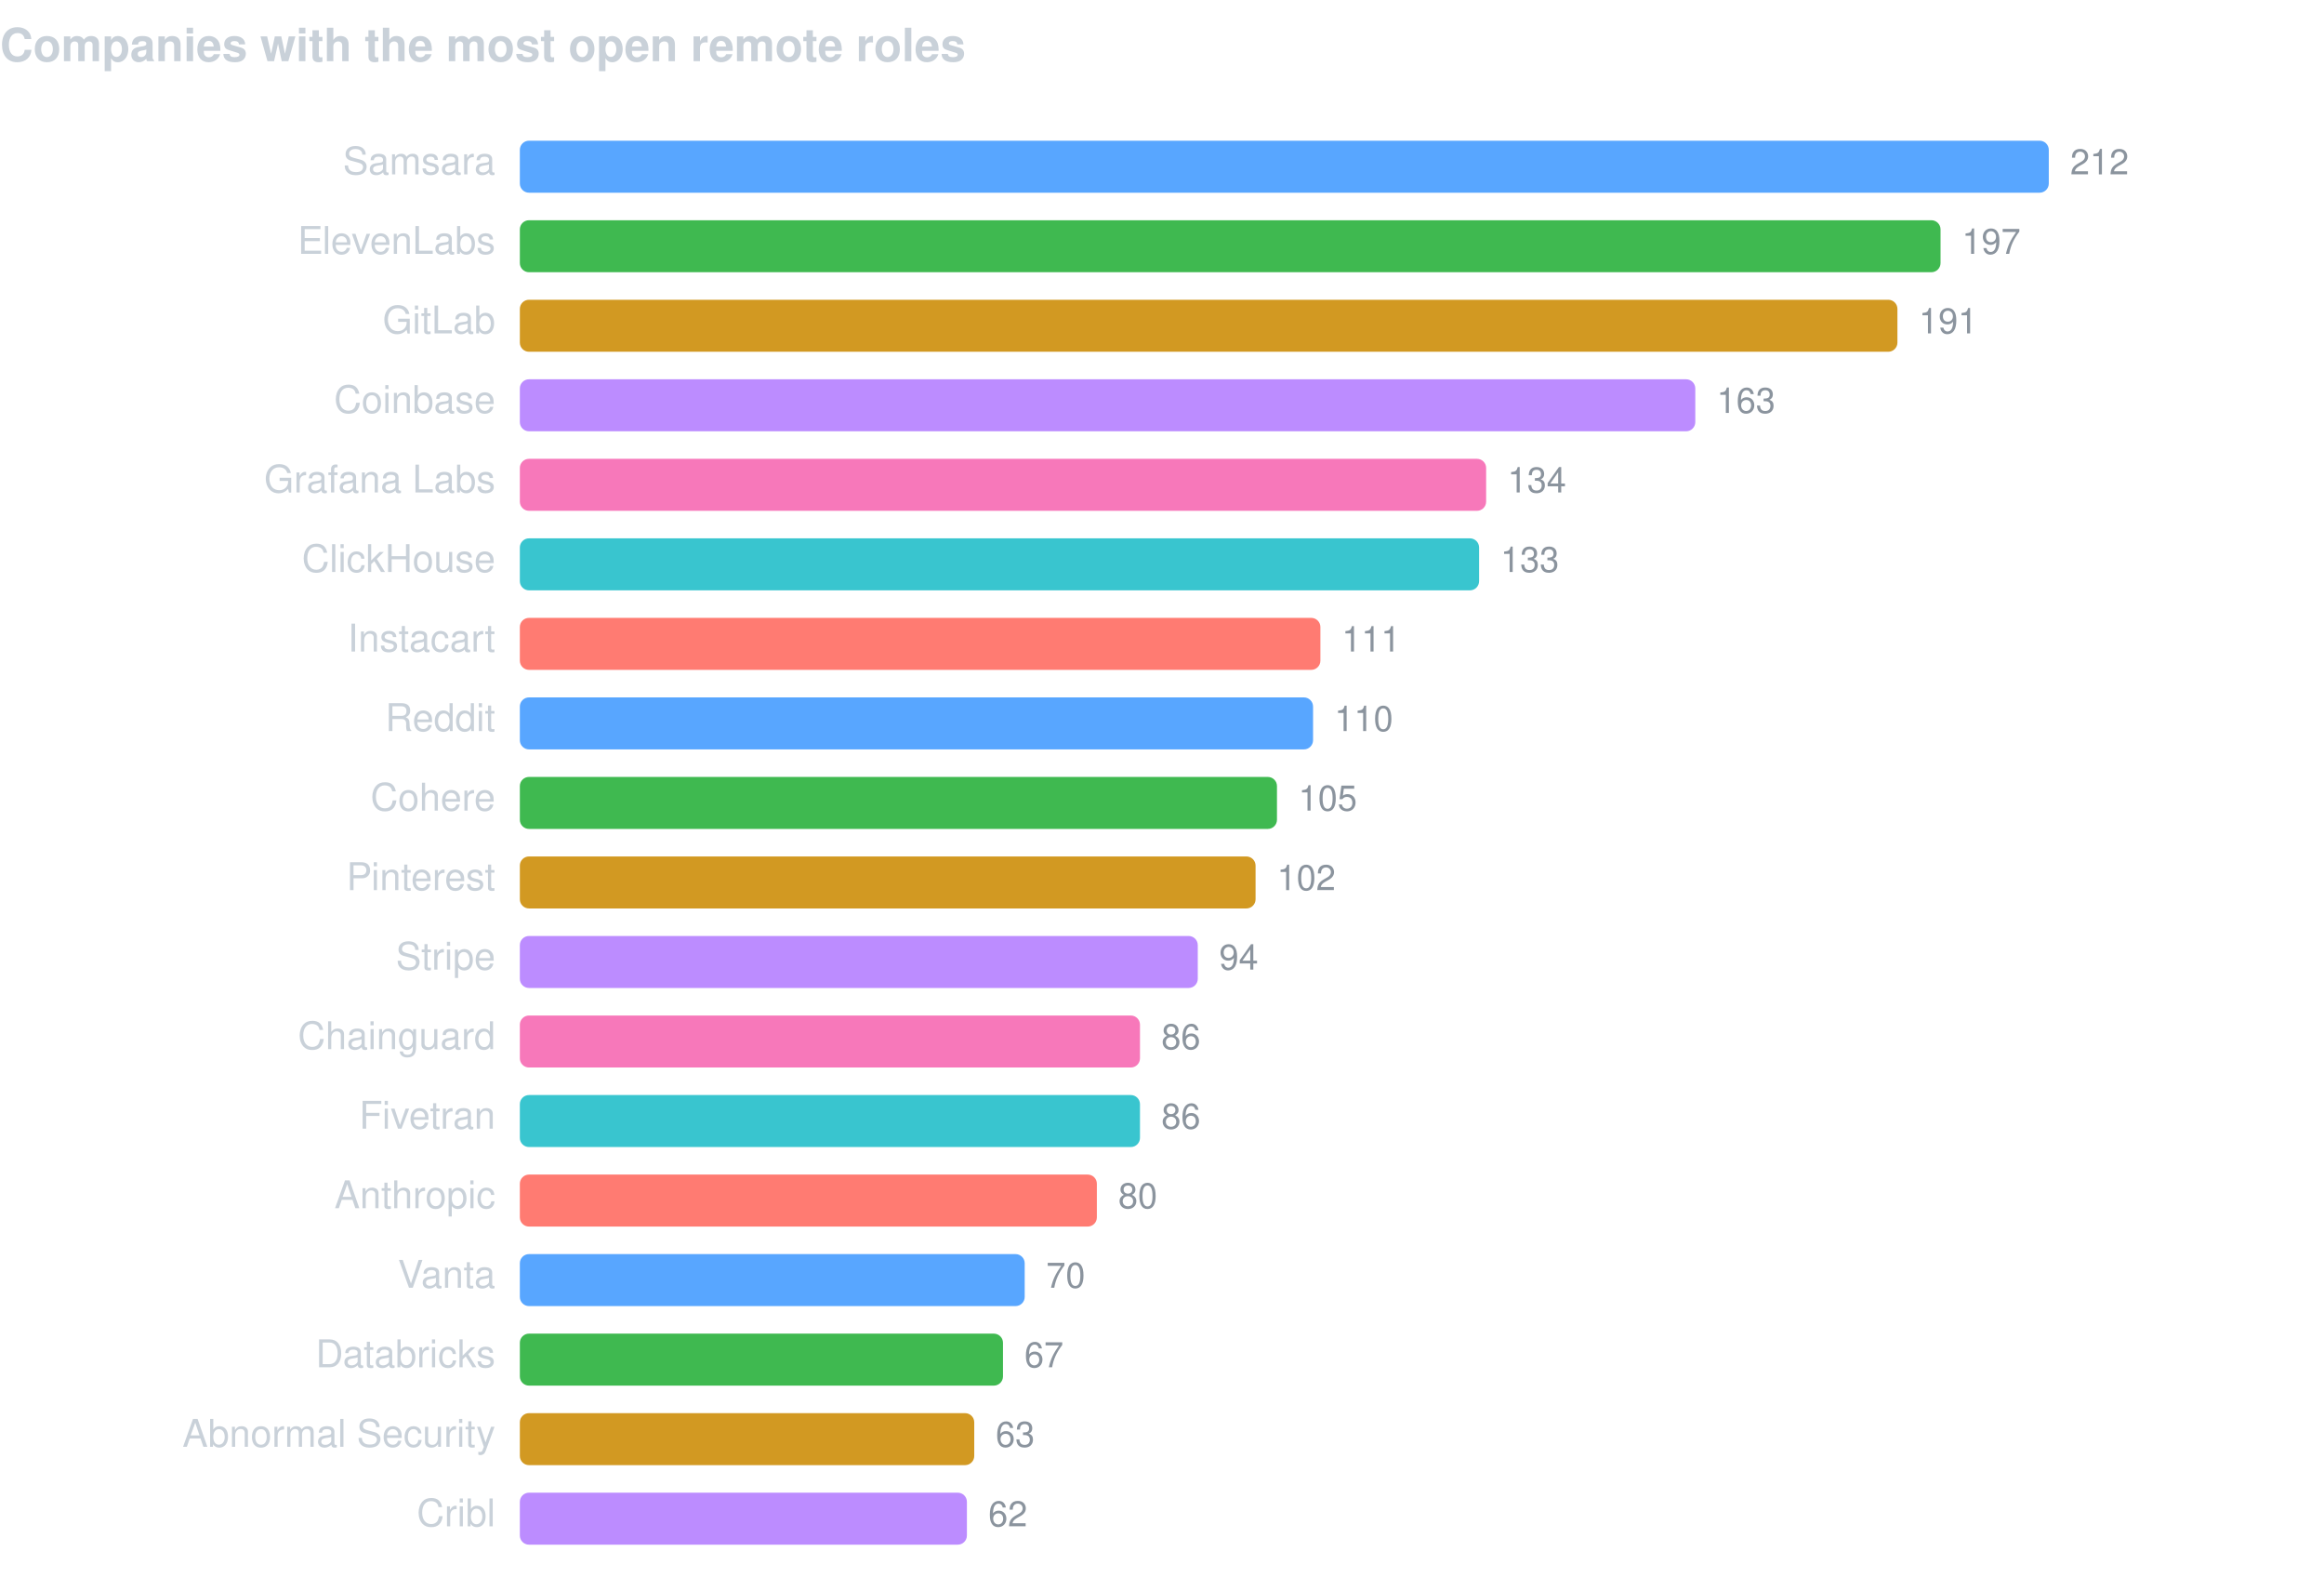
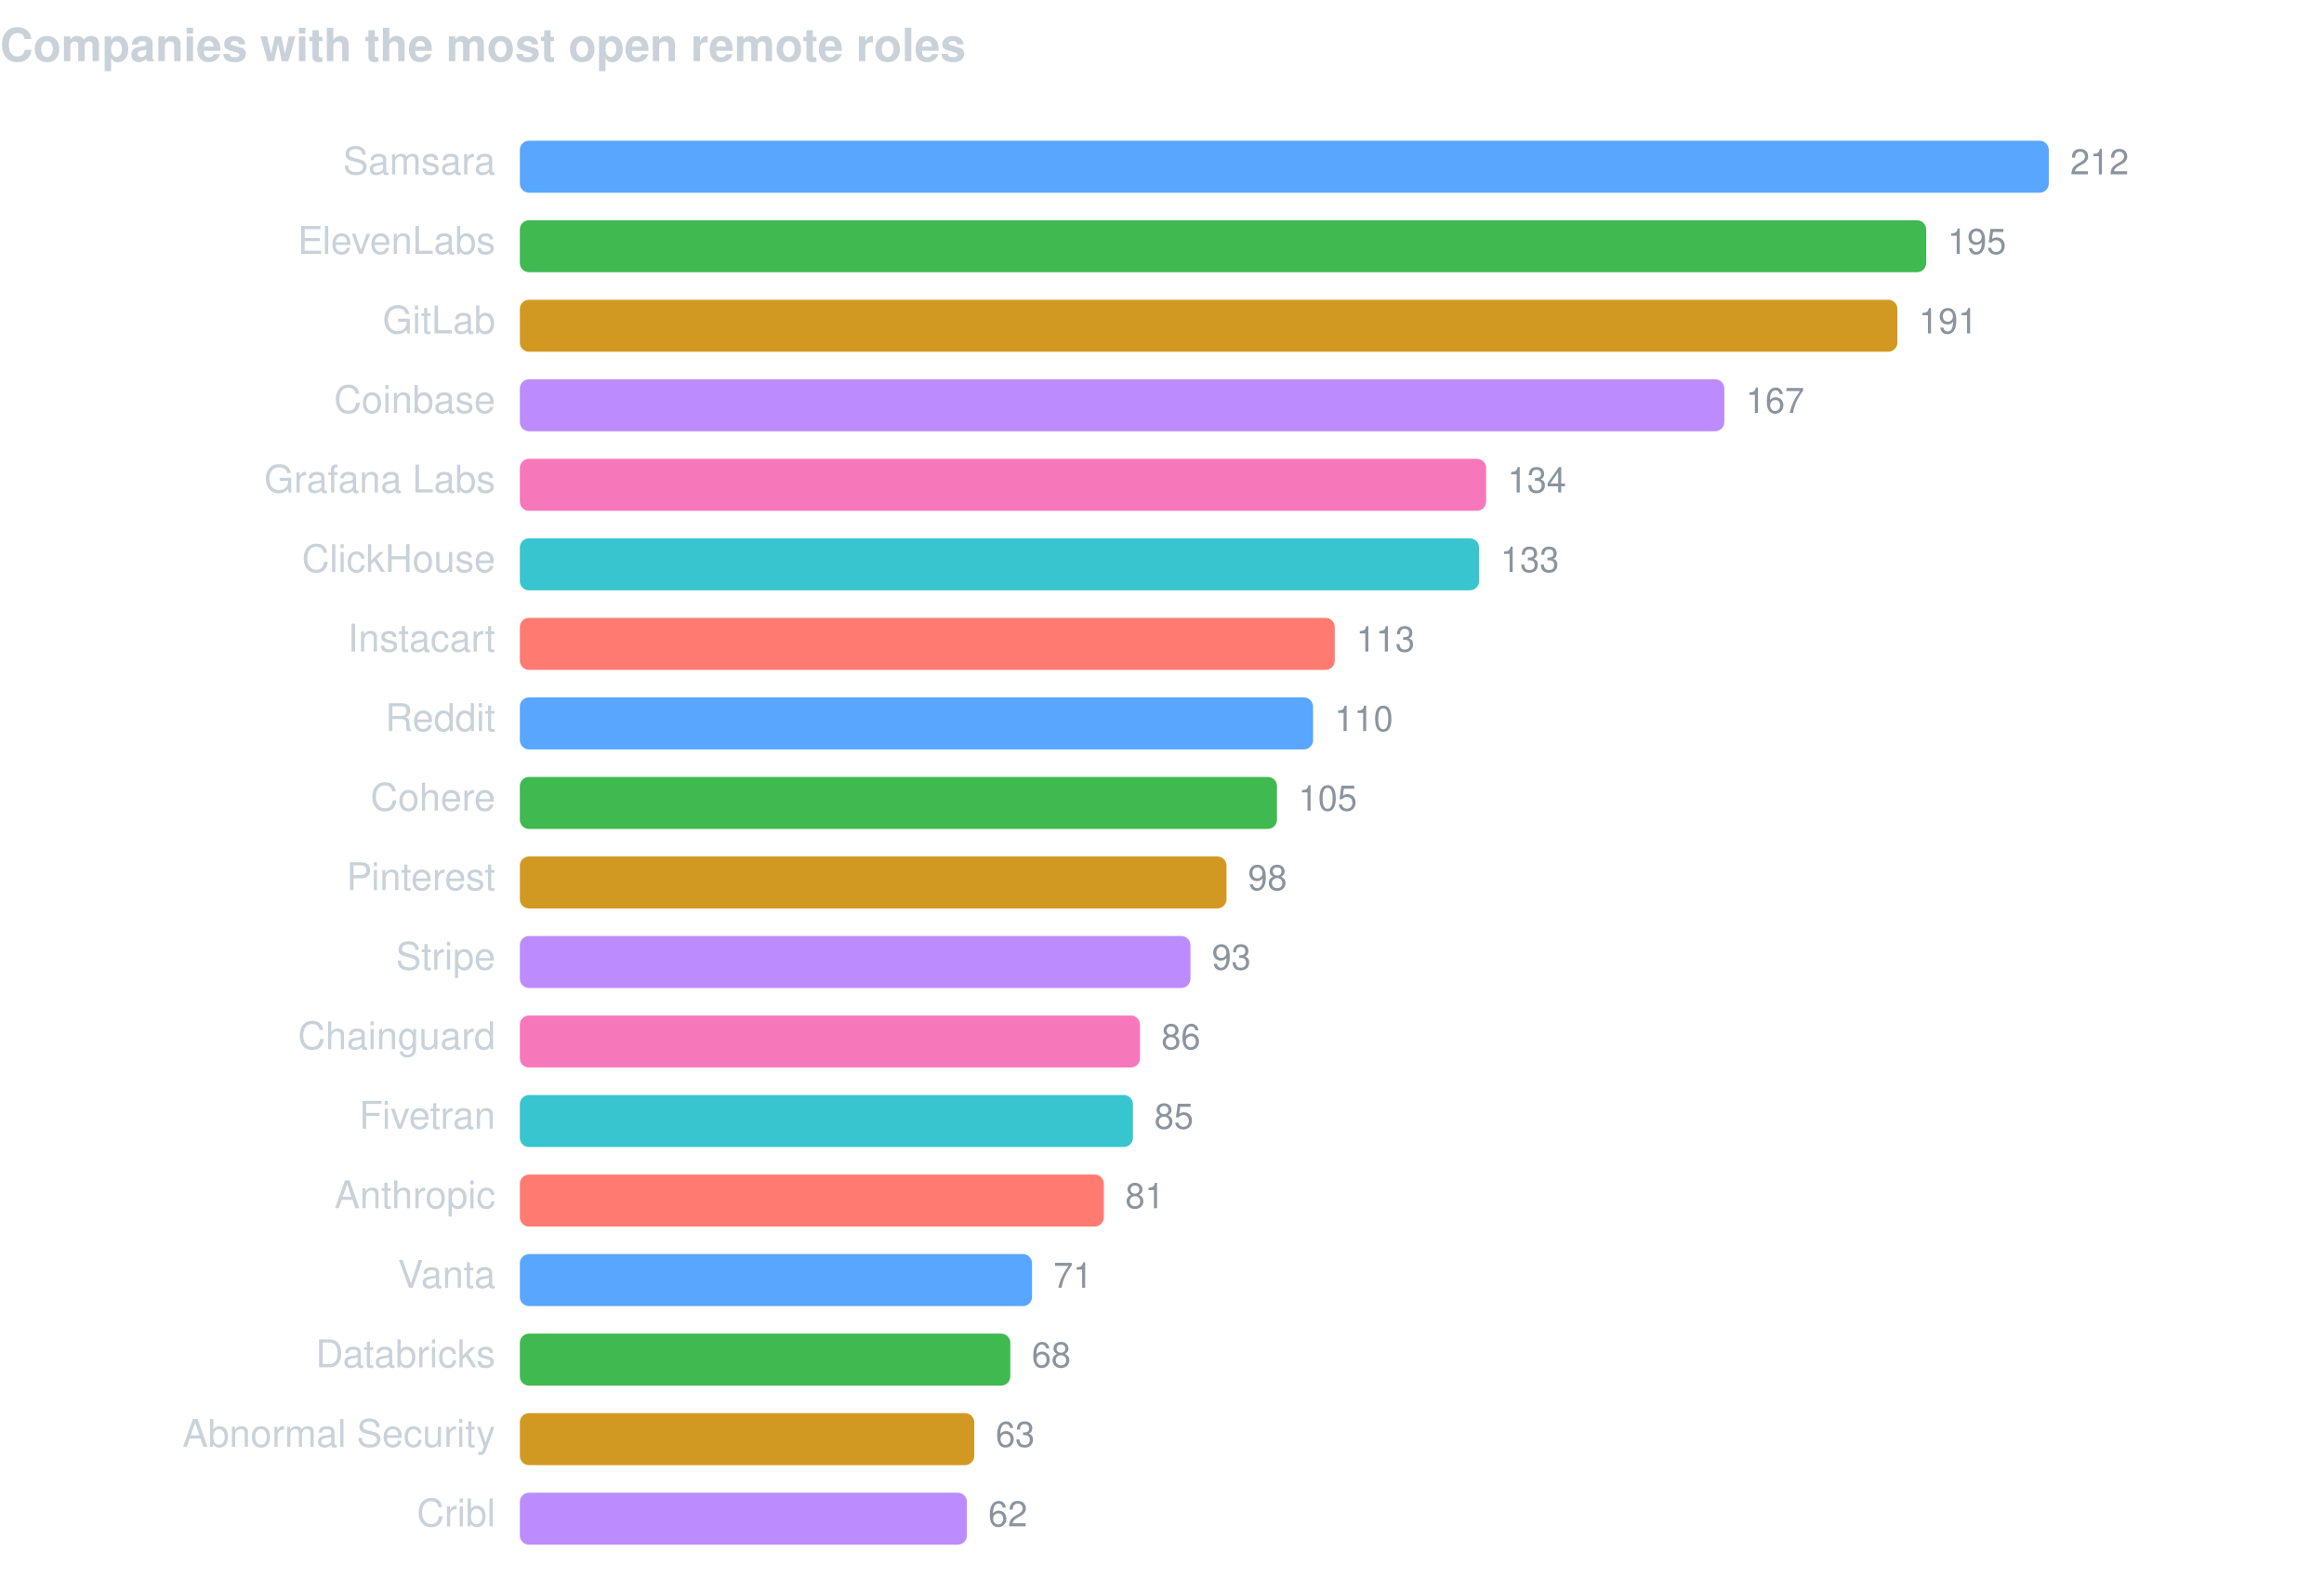
<svg xmlns="http://www.w3.org/2000/svg" width="760" height="520" viewBox="0 0 760 520" font-family="-apple-system,BlinkMacSystemFont,Segoe UI,Helvetica,Arial,sans-serif">
  <text x="0" y="20" fill="#c9d1d9" font-size="15" font-weight="600">Companies with the most open remote roles</text>
  <text x="162" y="57" fill="#c9d1d9" font-size="12.5" text-anchor="end">Samsara</text>
  <rect x="170" y="46" width="500.0" height="17" rx="3" fill="#58a6ff" />
  <text x="677.0" y="57" fill="#8b949e" font-size="11.5">212</text>
  <text x="162" y="83" fill="#c9d1d9" font-size="12.5" text-anchor="end">ElevenLabs</text>
-   <rect x="170" y="72" width="464.6" height="17" rx="3" fill="#3fb950" />
-   <text x="641.6" y="83" fill="#8b949e" font-size="11.5">197</text>
+   <rect x="170" y="72" width="459.9" height="17" rx="3" fill="#3fb950" />
+   <text x="636.9" y="83" fill="#8b949e" font-size="11.5">195</text>
  <text x="162" y="109" fill="#c9d1d9" font-size="12.5" text-anchor="end">GitLab</text>
  <rect x="170" y="98" width="450.5" height="17" rx="3" fill="#d29922" />
  <text x="627.5" y="109" fill="#8b949e" font-size="11.5">191</text>
  <text x="162" y="135" fill="#c9d1d9" font-size="12.5" text-anchor="end">Coinbase</text>
-   <rect x="170" y="124" width="384.4" height="17" rx="3" fill="#bc8cff" />
-   <text x="561.4" y="135" fill="#8b949e" font-size="11.5">163</text>
+   <rect x="170" y="124" width="393.9" height="17" rx="3" fill="#bc8cff" />
+   <text x="570.9" y="135" fill="#8b949e" font-size="11.5">167</text>
  <text x="162" y="161" fill="#c9d1d9" font-size="12.5" text-anchor="end">Grafana Labs</text>
  <rect x="170" y="150" width="316.0" height="17" rx="3" fill="#f778ba" />
  <text x="493.0" y="161" fill="#8b949e" font-size="11.5">134</text>
  <text x="162" y="187" fill="#c9d1d9" font-size="12.5" text-anchor="end">ClickHouse</text>
  <rect x="170" y="176" width="313.7" height="17" rx="3" fill="#39c5cf" />
  <text x="490.7" y="187" fill="#8b949e" font-size="11.5">133</text>
  <text x="162" y="213" fill="#c9d1d9" font-size="12.5" text-anchor="end">Instacart</text>
-   <rect x="170" y="202" width="261.8" height="17" rx="3" fill="#ff7b72" />
-   <text x="438.8" y="213" fill="#8b949e" font-size="11.5">111</text>
+   <rect x="170" y="202" width="266.5" height="17" rx="3" fill="#ff7b72" />
+   <text x="443.5" y="213" fill="#8b949e" font-size="11.5">113</text>
  <text x="162" y="239" fill="#c9d1d9" font-size="12.5" text-anchor="end">Reddit</text>
  <rect x="170" y="228" width="259.4" height="17" rx="3" fill="#58a6ff" />
  <text x="436.4" y="239" fill="#8b949e" font-size="11.5">110</text>
  <text x="162" y="265" fill="#c9d1d9" font-size="12.5" text-anchor="end">Cohere</text>
  <rect x="170" y="254" width="247.6" height="17" rx="3" fill="#3fb950" />
  <text x="424.6" y="265" fill="#8b949e" font-size="11.5">105</text>
  <text x="162" y="291" fill="#c9d1d9" font-size="12.5" text-anchor="end">Pinterest</text>
-   <rect x="170" y="280" width="240.6" height="17" rx="3" fill="#d29922" />
-   <text x="417.6" y="291" fill="#8b949e" font-size="11.5">102</text>
+   <rect x="170" y="280" width="231.1" height="17" rx="3" fill="#d29922" />
+   <text x="408.1" y="291" fill="#8b949e" font-size="11.5">98</text>
  <text x="162" y="317" fill="#c9d1d9" font-size="12.5" text-anchor="end">Stripe</text>
-   <rect x="170" y="306" width="221.7" height="17" rx="3" fill="#bc8cff" />
-   <text x="398.7" y="317" fill="#8b949e" font-size="11.5">94</text>
+   <rect x="170" y="306" width="219.3" height="17" rx="3" fill="#bc8cff" />
+   <text x="396.3" y="317" fill="#8b949e" font-size="11.5">93</text>
  <text x="162" y="343" fill="#c9d1d9" font-size="12.5" text-anchor="end">Chainguard</text>
  <rect x="170" y="332" width="202.8" height="17" rx="3" fill="#f778ba" />
  <text x="379.8" y="343" fill="#8b949e" font-size="11.5">86</text>
  <text x="162" y="369" fill="#c9d1d9" font-size="12.5" text-anchor="end">Fivetran</text>
-   <rect x="170" y="358" width="202.8" height="17" rx="3" fill="#39c5cf" />
-   <text x="379.8" y="369" fill="#8b949e" font-size="11.5">86</text>
+   <rect x="170" y="358" width="200.5" height="17" rx="3" fill="#39c5cf" />
+   <text x="377.5" y="369" fill="#8b949e" font-size="11.5">85</text>
  <text x="162" y="395" fill="#c9d1d9" font-size="12.5" text-anchor="end">Anthropic</text>
-   <rect x="170" y="384" width="188.7" height="17" rx="3" fill="#ff7b72" />
-   <text x="365.7" y="395" fill="#8b949e" font-size="11.5">80</text>
+   <rect x="170" y="384" width="191.0" height="17" rx="3" fill="#ff7b72" />
+   <text x="368.0" y="395" fill="#8b949e" font-size="11.5">81</text>
  <text x="162" y="421" fill="#c9d1d9" font-size="12.5" text-anchor="end">Vanta</text>
-   <rect x="170" y="410" width="165.1" height="17" rx="3" fill="#58a6ff" />
-   <text x="342.1" y="421" fill="#8b949e" font-size="11.5">70</text>
+   <rect x="170" y="410" width="167.5" height="17" rx="3" fill="#58a6ff" />
+   <text x="344.5" y="421" fill="#8b949e" font-size="11.5">71</text>
  <text x="162" y="447" fill="#c9d1d9" font-size="12.5" text-anchor="end">Databricks</text>
-   <rect x="170" y="436" width="158.0" height="17" rx="3" fill="#3fb950" />
-   <text x="335.0" y="447" fill="#8b949e" font-size="11.5">67</text>
+   <rect x="170" y="436" width="160.4" height="17" rx="3" fill="#3fb950" />
+   <text x="337.4" y="447" fill="#8b949e" font-size="11.5">68</text>
  <text x="162" y="473" fill="#c9d1d9" font-size="12.5" text-anchor="end">Abnormal Security</text>
  <rect x="170" y="462" width="148.6" height="17" rx="3" fill="#d29922" />
  <text x="325.6" y="473" fill="#8b949e" font-size="11.5">63</text>
  <text x="162" y="499" fill="#c9d1d9" font-size="12.5" text-anchor="end">Cribl</text>
  <rect x="170" y="488" width="146.2" height="17" rx="3" fill="#bc8cff" />
  <text x="323.2" y="499" fill="#8b949e" font-size="11.5">62</text>
</svg>
